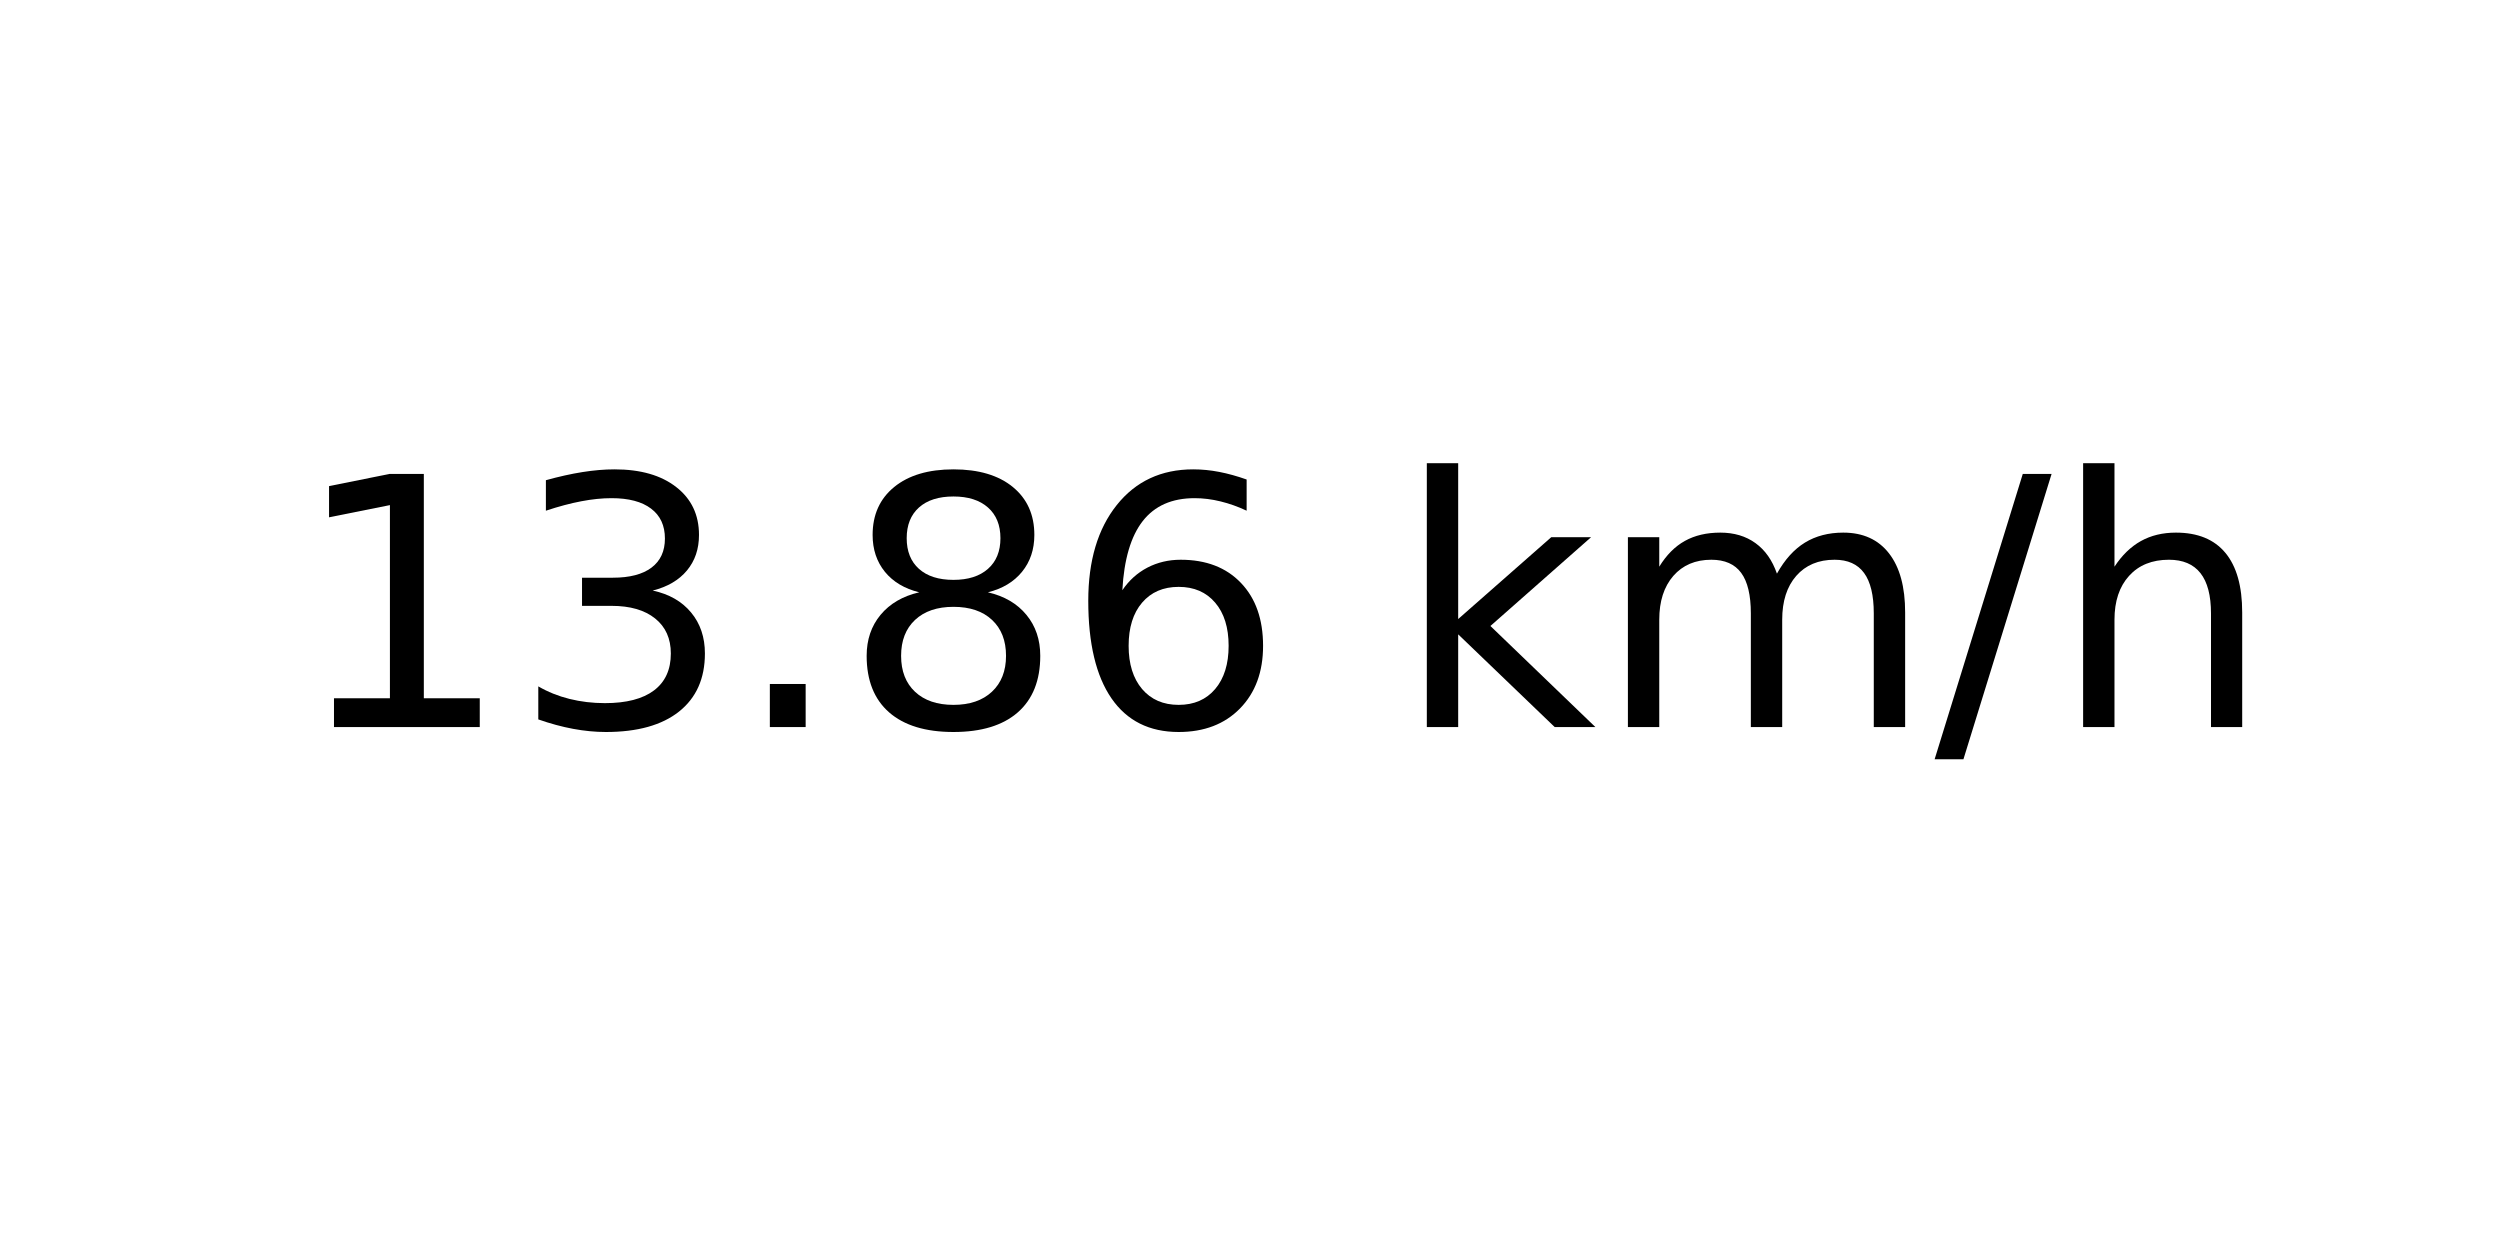
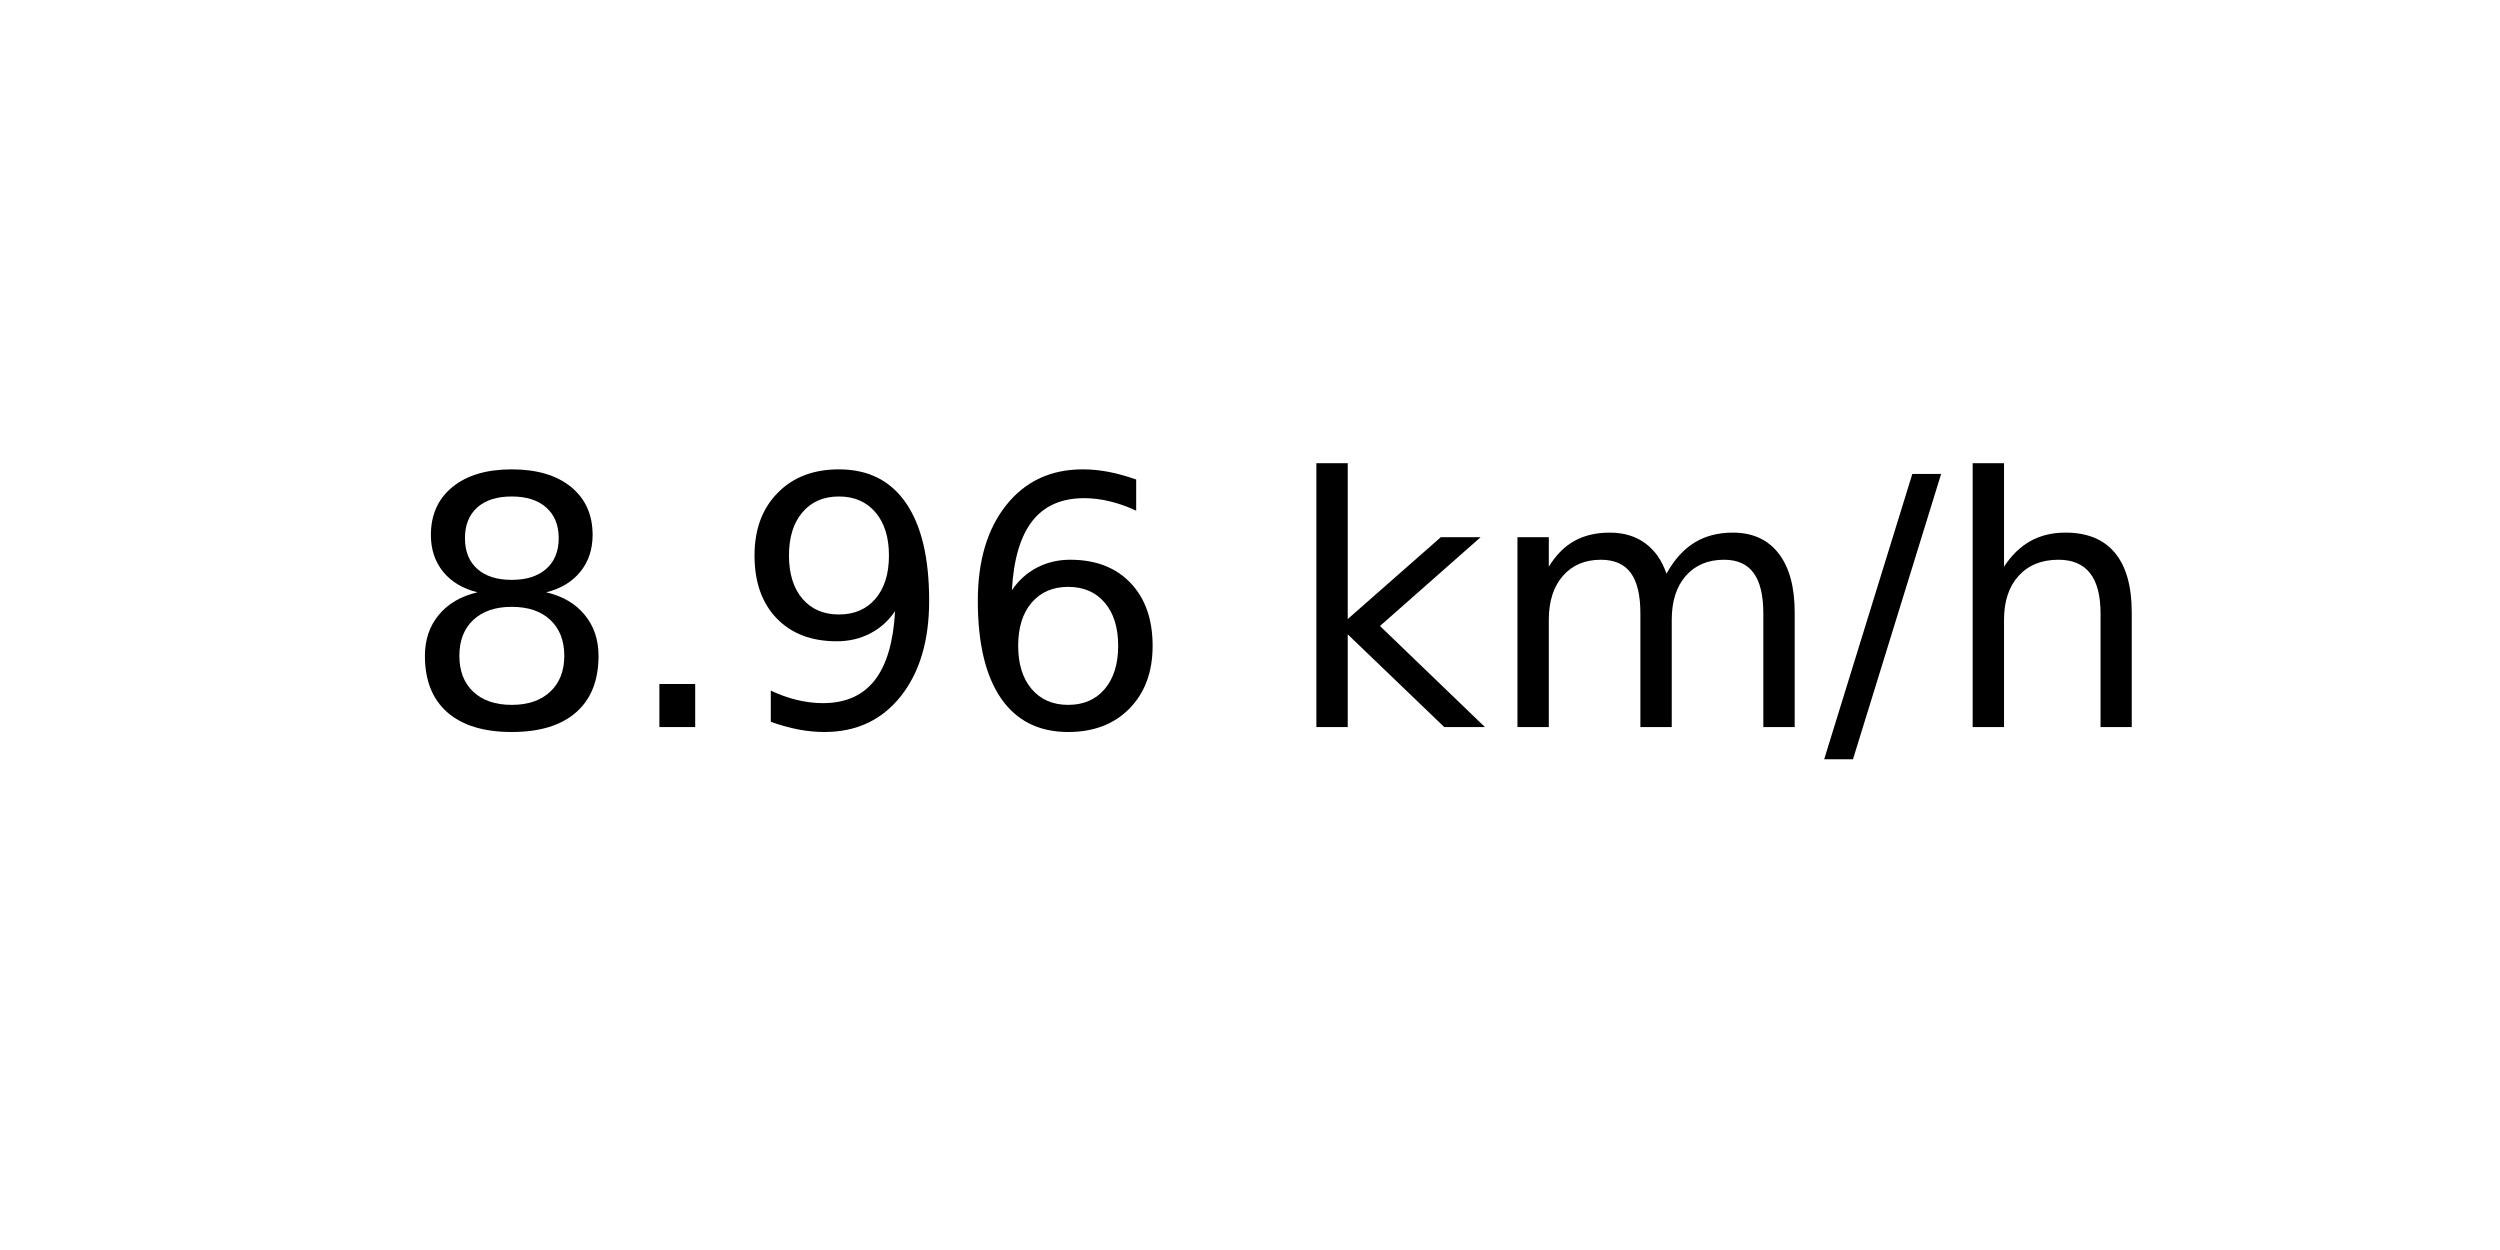
<svg xmlns="http://www.w3.org/2000/svg" xmlns:xlink="http://www.w3.org/1999/xlink" width="72pt" height="36pt" viewBox="0 0 72 36" version="1.1">
  <defs>
    <style type="text/css">*{stroke-linejoin: round; stroke-linecap: butt}</style>
  </defs>
  <g id="figure_1">
    <g id="axes_1">
      <g id="text_1">
-         <g transform="translate(8.378125 20.93937) scale(0.1 -0.1)">
+         <g transform="translate(11.55937 20.93937) scale(0.1 -0.1)">
          <defs>
-             <path id="DejaVuSans-31" d="M 794 531  L 1825 531  L 1825 4091  L 703 3866  L 703 4441  L 1819 4666  L 2450 4666  L 2450 531  L 3481 531  L 3481 0  L 794 0  L 794 531  z " transform="scale(0.015625)" />
-             <path id="DejaVuSans-33" d="M 2597 2516  Q 3050 2419 3304 2112  Q 3559 1806 3559 1356  Q 3559 666 3084 287  Q 2609 -91 1734 -91  Q 1441 -91 1130 -33  Q 819 25 488 141  L 488 750  Q 750 597 1062 519  Q 1375 441 1716 441  Q 2309 441 2620 675  Q 2931 909 2931 1356  Q 2931 1769 2642 2001  Q 2353 2234 1838 2234  L 1294 2234  L 1294 2753  L 1863 2753  Q 2328 2753 2575 2939  Q 2822 3125 2822 3475  Q 2822 3834 2567 4026  Q 2313 4219 1838 4219  Q 1578 4219 1281 4162  Q 984 4106 628 3988  L 628 4550  Q 988 4650 1302 4700  Q 1616 4750 1894 4750  Q 2613 4750 3031 4423  Q 3450 4097 3450 3541  Q 3450 3153 3228 2886  Q 3006 2619 2597 2516  z " transform="scale(0.015625)" />
+             <path id="DejaVuSans-38" d="M 2034 2216  Q 1584 2216 1326 1975  Q 1069 1734 1069 1313  Q 1069 891 1326 650  Q 1584 409 2034 409  Q 2484 409 2743 651  Q 3003 894 3003 1313  Q 3003 1734 2745 1975  Q 2488 2216 2034 2216  z M 1403 2484  Q 997 2584 770 2862  Q 544 3141 544 3541  Q 544 4100 942 4425  Q 1341 4750 2034 4750  Q 2731 4750 3128 4425  Q 3525 4100 3525 3541  Q 3525 3141 3298 2862  Q 3072 2584 2669 2484  Q 3125 2378 3379 2068  Q 3634 1759 3634 1313  Q 3634 634 3220 271  Q 2806 -91 2034 -91  Q 1263 -91 848 271  Q 434 634 434 1313  Q 434 1759 690 2068  Q 947 2378 1403 2484  z M 1172 3481  Q 1172 3119 1398 2916  Q 1625 2713 2034 2713  Q 2441 2713 2670 2916  Q 2900 3119 2900 3481  Q 2900 3844 2670 4047  Q 2441 4250 2034 4250  Q 1625 4250 1398 4047  Q 1172 3844 1172 3481  z " transform="scale(0.015625)" />
            <path id="DejaVuSans-2e" d="M 684 794  L 1344 794  L 1344 0  L 684 0  L 684 794  z " transform="scale(0.015625)" />
-             <path id="DejaVuSans-38" d="M 2034 2216  Q 1584 2216 1326 1975  Q 1069 1734 1069 1313  Q 1069 891 1326 650  Q 1584 409 2034 409  Q 2484 409 2743 651  Q 3003 894 3003 1313  Q 3003 1734 2745 1975  Q 2488 2216 2034 2216  z M 1403 2484  Q 997 2584 770 2862  Q 544 3141 544 3541  Q 544 4100 942 4425  Q 1341 4750 2034 4750  Q 2731 4750 3128 4425  Q 3525 4100 3525 3541  Q 3525 3141 3298 2862  Q 3072 2584 2669 2484  Q 3125 2378 3379 2068  Q 3634 1759 3634 1313  Q 3634 634 3220 271  Q 2806 -91 2034 -91  Q 1263 -91 848 271  Q 434 634 434 1313  Q 434 1759 690 2068  Q 947 2378 1403 2484  z M 1172 3481  Q 1172 3119 1398 2916  Q 1625 2713 2034 2713  Q 2441 2713 2670 2916  Q 2900 3119 2900 3481  Q 2900 3844 2670 4047  Q 2441 4250 2034 4250  Q 1625 4250 1398 4047  Q 1172 3844 1172 3481  z " transform="scale(0.015625)" />
+             <path id="DejaVuSans-39" d="M 703 97  L 703 672  Q 941 559 1184 500  Q 1428 441 1663 441  Q 2288 441 2617 861  Q 2947 1281 2994 2138  Q 2813 1869 2534 1725  Q 2256 1581 1919 1581  Q 1219 1581 811 2004  Q 403 2428 403 3163  Q 403 3881 828 4315  Q 1253 4750 1959 4750  Q 2769 4750 3195 4129  Q 3622 3509 3622 2328  Q 3622 1225 3098 567  Q 2575 -91 1691 -91  Q 1453 -91 1209 -44  Q 966 3 703 97  z M 1959 2075  Q 2384 2075 2632 2365  Q 2881 2656 2881 3163  Q 2881 3666 2632 3958  Q 2384 4250 1959 4250  Q 1534 4250 1286 3958  Q 1038 3666 1038 3163  Q 1038 2656 1286 2365  Q 1534 2075 1959 2075  z " transform="scale(0.015625)" />
            <path id="DejaVuSans-36" d="M 2113 2584  Q 1688 2584 1439 2293  Q 1191 2003 1191 1497  Q 1191 994 1439 701  Q 1688 409 2113 409  Q 2538 409 2786 701  Q 3034 994 3034 1497  Q 3034 2003 2786 2293  Q 2538 2584 2113 2584  z M 3366 4563  L 3366 3988  Q 3128 4100 2886 4159  Q 2644 4219 2406 4219  Q 1781 4219 1451 3797  Q 1122 3375 1075 2522  Q 1259 2794 1537 2939  Q 1816 3084 2150 3084  Q 2853 3084 3261 2657  Q 3669 2231 3669 1497  Q 3669 778 3244 343  Q 2819 -91 2113 -91  Q 1303 -91 875 529  Q 447 1150 447 2328  Q 447 3434 972 4092  Q 1497 4750 2381 4750  Q 2619 4750 2861 4703  Q 3103 4656 3366 4563  z " transform="scale(0.015625)" />
            <path id="DejaVuSans-20" transform="scale(0.015625)" />
            <path id="DejaVuSans-6b" d="M 581 4863  L 1159 4863  L 1159 1991  L 2875 3500  L 3609 3500  L 1753 1863  L 3688 0  L 2938 0  L 1159 1709  L 1159 0  L 581 0  L 581 4863  z " transform="scale(0.015625)" />
            <path id="DejaVuSans-6d" d="M 3328 2828  Q 3544 3216 3844 3400  Q 4144 3584 4550 3584  Q 5097 3584 5394 3201  Q 5691 2819 5691 2113  L 5691 0  L 5113 0  L 5113 2094  Q 5113 2597 4934 2840  Q 4756 3084 4391 3084  Q 3944 3084 3684 2787  Q 3425 2491 3425 1978  L 3425 0  L 2847 0  L 2847 2094  Q 2847 2600 2669 2842  Q 2491 3084 2119 3084  Q 1678 3084 1418 2786  Q 1159 2488 1159 1978  L 1159 0  L 581 0  L 581 3500  L 1159 3500  L 1159 2956  Q 1356 3278 1631 3431  Q 1906 3584 2284 3584  Q 2666 3584 2933 3390  Q 3200 3197 3328 2828  z " transform="scale(0.015625)" />
            <path id="DejaVuSans-2f" d="M 1625 4666  L 2156 4666  L 531 -594  L 0 -594  L 1625 4666  z " transform="scale(0.015625)" />
            <path id="DejaVuSans-68" d="M 3513 2113  L 3513 0  L 2938 0  L 2938 2094  Q 2938 2591 2744 2837  Q 2550 3084 2163 3084  Q 1697 3084 1428 2787  Q 1159 2491 1159 1978  L 1159 0  L 581 0  L 581 4863  L 1159 4863  L 1159 2956  Q 1366 3272 1645 3428  Q 1925 3584 2291 3584  Q 2894 3584 3203 3211  Q 3513 2838 3513 2113  z " transform="scale(0.015625)" />
          </defs>
-           <use xlink:href="#DejaVuSans-31" />
-           <use xlink:href="#DejaVuSans-33" x="63.623" />
-           <use xlink:href="#DejaVuSans-2e" x="127.246" />
-           <use xlink:href="#DejaVuSans-38" x="159.033" />
-           <use xlink:href="#DejaVuSans-36" x="222.656" />
-           <use xlink:href="#DejaVuSans-20" x="286.279" />
-           <use xlink:href="#DejaVuSans-6b" x="318.066" />
-           <use xlink:href="#DejaVuSans-6d" x="375.977" />
-           <use xlink:href="#DejaVuSans-2f" x="473.389" />
-           <use xlink:href="#DejaVuSans-68" x="507.08" />
+           <use xlink:href="#DejaVuSans-38" />
+           <use xlink:href="#DejaVuSans-2e" x="63.623" />
+           <use xlink:href="#DejaVuSans-39" x="95.41" />
+           <use xlink:href="#DejaVuSans-36" x="159.033" />
+           <use xlink:href="#DejaVuSans-20" x="222.656" />
+           <use xlink:href="#DejaVuSans-6b" x="254.443" />
+           <use xlink:href="#DejaVuSans-6d" x="312.354" />
+           <use xlink:href="#DejaVuSans-2f" x="409.766" />
+           <use xlink:href="#DejaVuSans-68" x="443.457" />
        </g>
      </g>
    </g>
  </g>
</svg>
